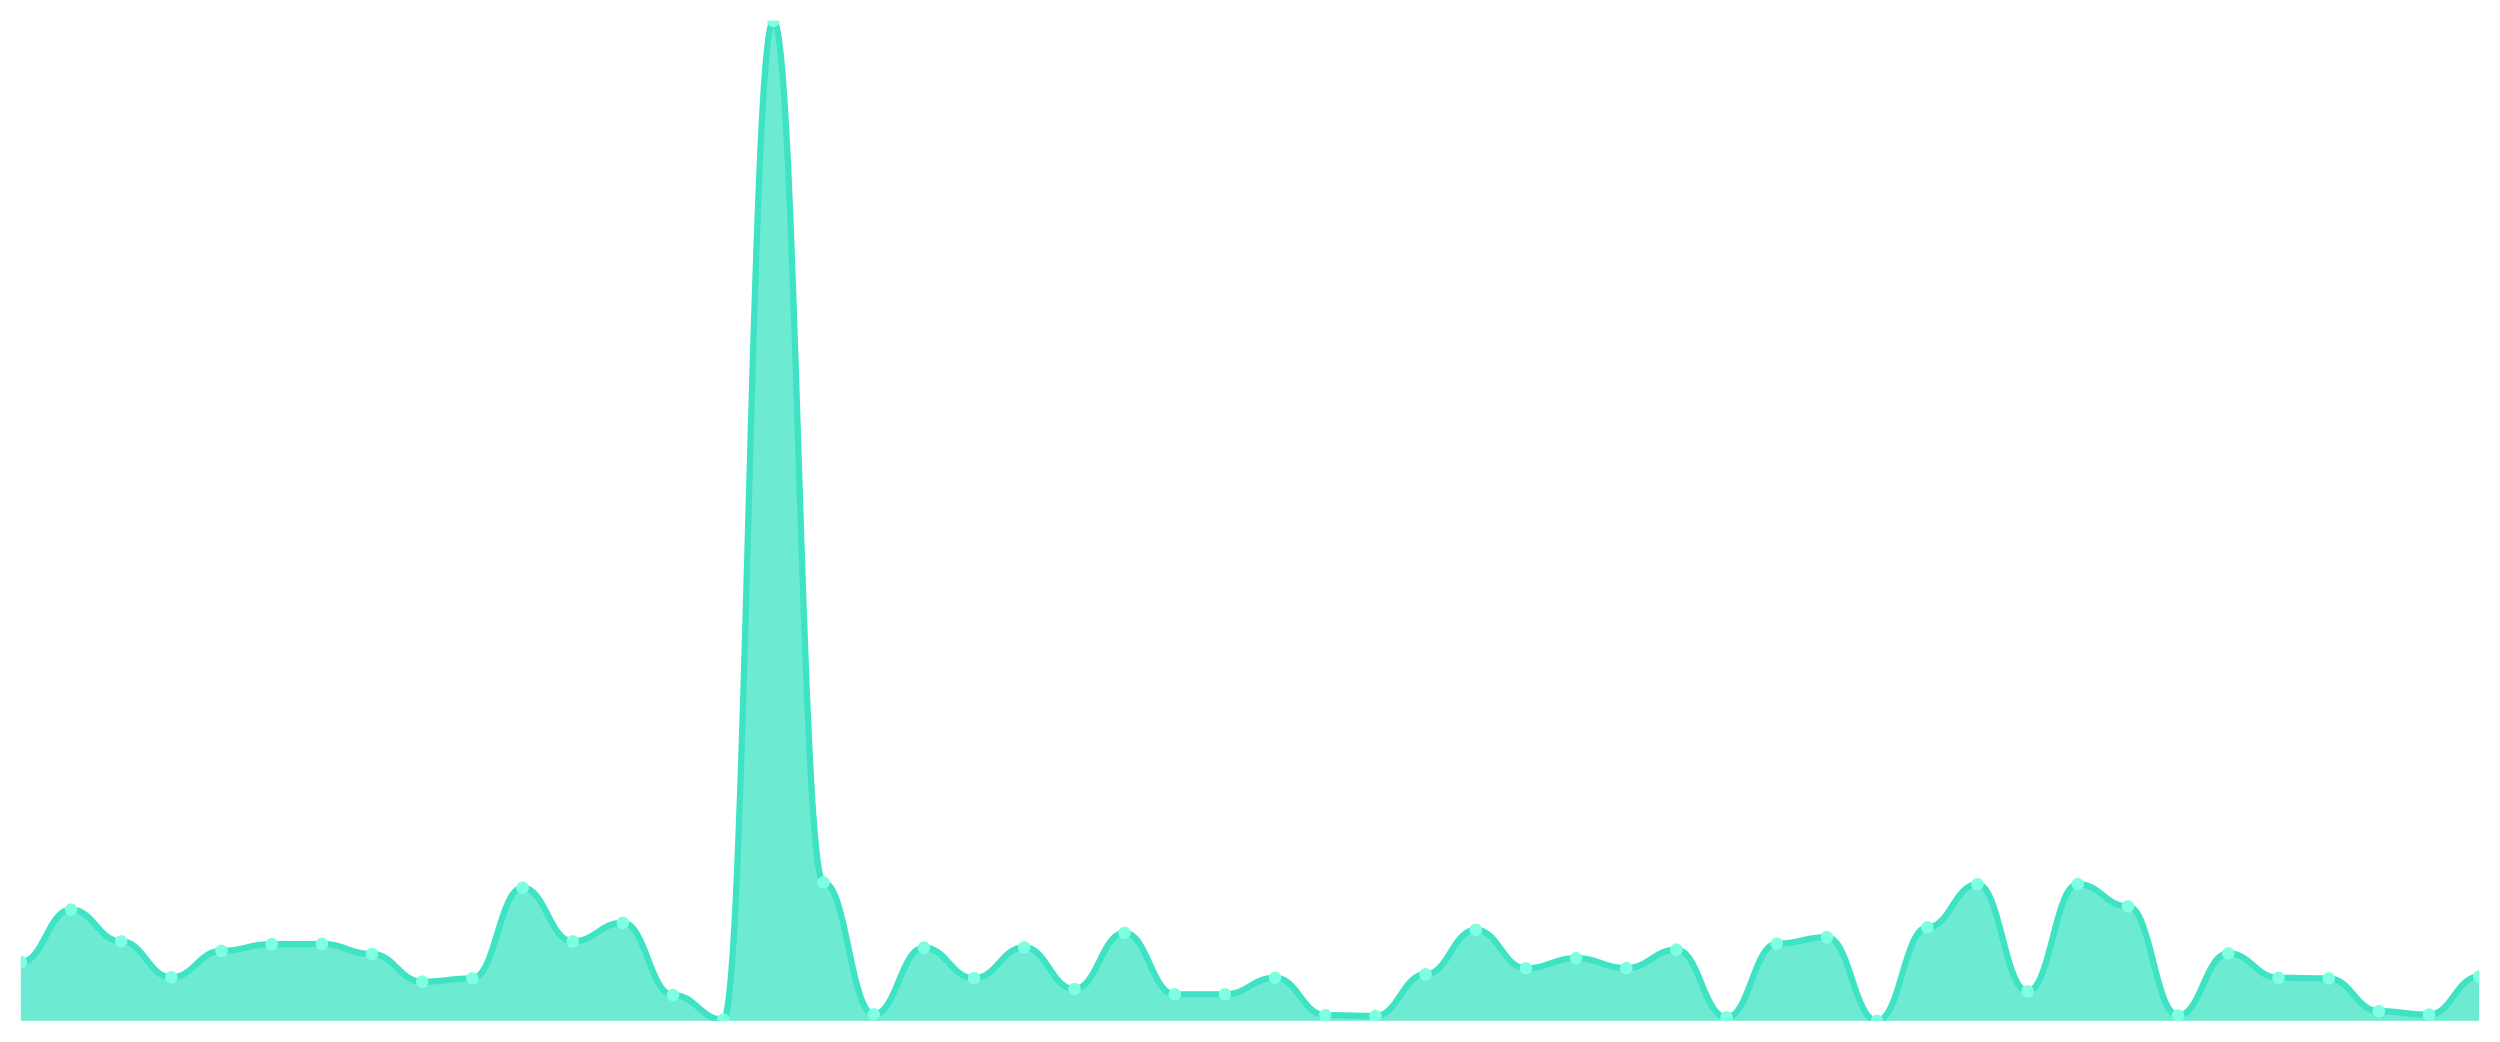
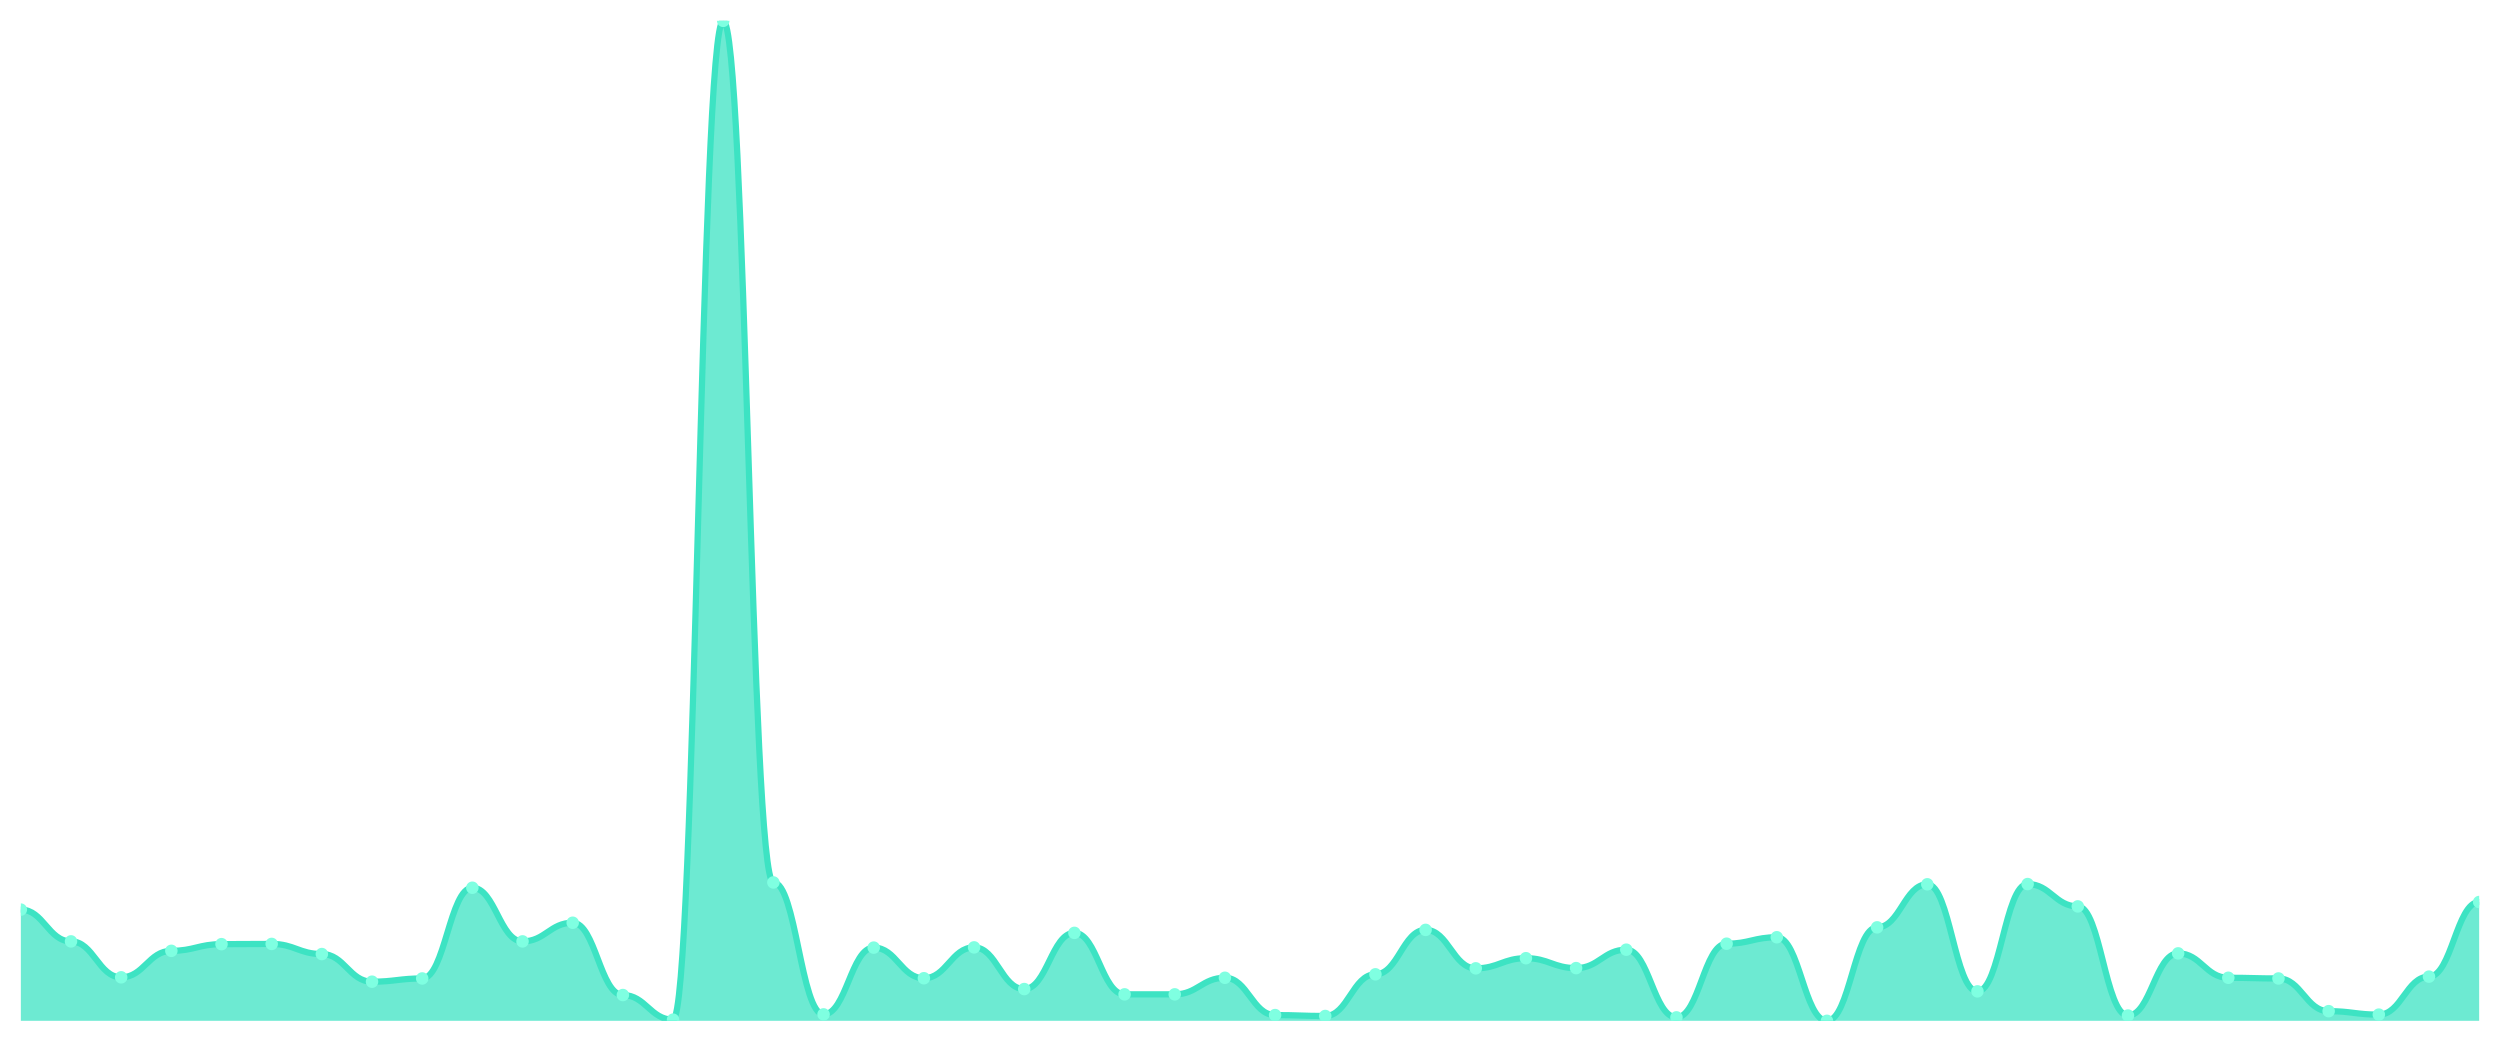
<svg xmlns="http://www.w3.org/2000/svg" viewBox="0 0 1200 500" width="1200" height="500">
  <defs>
    <clipPath id="c">
      <rect x="10" y="10" width="1180" height="480" />
    </clipPath>
  </defs>
  <rect width="1200" height="500" fill="none" />
  <g clip-path="url(#c)">
-     <path d="M 10,490 L 10,461.817 C 20.837,461.817 23.245,436.618 34.082,436.618 C 44.918,436.618 47.327,451.87 58.163,451.87 C 69,451.87 71.408,469.111 82.245,469.111 C 93.082,469.111 95.49,456.401 106.327,456.401 C 117.163,456.401 119.571,453.196 130.408,453.196 C 141.245,453.196 143.653,453.085 154.49,453.085 C 165.327,453.085 167.735,457.948 178.571,457.948 C 189.408,457.948 191.816,471.211 202.653,471.211 C 213.49,471.211 215.898,469.664 226.735,469.664 C 237.571,469.664 239.98,426.118 250.816,426.118 C 261.653,426.118 264.061,451.87 274.898,451.87 C 285.735,451.87 288.143,442.917 298.98,442.917 C 309.816,442.917 312.224,477.621 323.061,477.621 C 333.898,477.621 336.306,489.447 347.143,489.447 C 357.98,489.447 360.388,10 371.224,10 C 382.061,10 384.469,423.576 395.306,423.576 C 406.143,423.576 408.551,486.905 419.388,486.905 C 430.224,486.905 432.633,454.854 443.469,454.854 C 454.306,454.854 456.714,469.553 467.551,469.553 C 478.388,469.553 480.796,454.743 491.633,454.743 C 502.469,454.743 504.878,474.748 515.714,474.748 C 526.551,474.748 528.959,447.78 539.796,447.78 C 550.633,447.78 553.041,477.29 563.878,477.29 C 574.714,477.29 577.122,477.29 587.959,477.29 C 598.796,477.29 601.204,469.332 612.041,469.332 C 622.878,469.332 625.286,487.237 636.122,487.237 C 646.959,487.237 649.367,487.679 660.204,487.679 C 671.041,487.679 673.449,467.674 684.286,467.674 C 695.122,467.674 697.531,446.344 708.367,446.344 C 719.204,446.344 721.612,464.801 732.449,464.801 C 743.286,464.801 745.694,459.938 756.531,459.938 C 767.367,459.938 769.776,464.69 780.612,464.69 C 791.449,464.69 793.857,455.848 804.694,455.848 C 815.531,455.848 817.939,488.342 828.776,488.342 C 839.612,488.342 842.02,452.975 852.857,452.975 C 863.694,452.975 866.102,449.88 876.939,449.88 C 887.776,449.88 890.184,490 901.02,490 C 911.857,490 914.265,445.128 925.102,445.128 C 935.939,445.128 938.347,424.46 949.184,424.46 C 960.02,424.46 962.429,475.853 973.265,475.853 C 984.102,475.853 986.51,424.35 997.347,424.35 C 1008.184,424.35 1010.592,435.07 1021.429,435.07 C 1032.265,435.07 1034.673,487.458 1045.51,487.458 C 1056.347,487.458 1058.755,457.617 1069.592,457.617 C 1080.429,457.617 1082.837,469.332 1093.673,469.332 C 1104.51,469.332 1106.918,469.664 1117.755,469.664 C 1128.592,469.664 1131,485.358 1141.837,485.358 C 1152.673,485.358 1155.082,487.016 1165.918,487.016 C 1176.755,487.016 1179.163,468.78 1190,468.78 L 1190,490 Z" fill="rgba(61,227,195,0.75)" />
-     <path d="M 10,461.817 C 20.837,461.817 23.245,436.618 34.082,436.618 C 44.918,436.618 47.327,451.87 58.163,451.87 C 69,451.87 71.408,469.111 82.245,469.111 C 93.082,469.111 95.49,456.401 106.327,456.401 C 117.163,456.401 119.571,453.196 130.408,453.196 C 141.245,453.196 143.653,453.085 154.49,453.085 C 165.327,453.085 167.735,457.948 178.571,457.948 C 189.408,457.948 191.816,471.211 202.653,471.211 C 213.49,471.211 215.898,469.664 226.735,469.664 C 237.571,469.664 239.98,426.118 250.816,426.118 C 261.653,426.118 264.061,451.87 274.898,451.87 C 285.735,451.87 288.143,442.917 298.98,442.917 C 309.816,442.917 312.224,477.621 323.061,477.621 C 333.898,477.621 336.306,489.447 347.143,489.447 C 357.98,489.447 360.388,10 371.224,10 C 382.061,10 384.469,423.576 395.306,423.576 C 406.143,423.576 408.551,486.905 419.388,486.905 C 430.224,486.905 432.633,454.854 443.469,454.854 C 454.306,454.854 456.714,469.553 467.551,469.553 C 478.388,469.553 480.796,454.743 491.633,454.743 C 502.469,454.743 504.878,474.748 515.714,474.748 C 526.551,474.748 528.959,447.78 539.796,447.78 C 550.633,447.78 553.041,477.29 563.878,477.29 C 574.714,477.29 577.122,477.29 587.959,477.29 C 598.796,477.29 601.204,469.332 612.041,469.332 C 622.878,469.332 625.286,487.237 636.122,487.237 C 646.959,487.237 649.367,487.679 660.204,487.679 C 671.041,487.679 673.449,467.674 684.286,467.674 C 695.122,467.674 697.531,446.344 708.367,446.344 C 719.204,446.344 721.612,464.801 732.449,464.801 C 743.286,464.801 745.694,459.938 756.531,459.938 C 767.367,459.938 769.776,464.69 780.612,464.69 C 791.449,464.69 793.857,455.848 804.694,455.848 C 815.531,455.848 817.939,488.342 828.776,488.342 C 839.612,488.342 842.02,452.975 852.857,452.975 C 863.694,452.975 866.102,449.88 876.939,449.88 C 887.776,449.88 890.184,490 901.02,490 C 911.857,490 914.265,445.128 925.102,445.128 C 935.939,445.128 938.347,424.46 949.184,424.46 C 960.02,424.46 962.429,475.853 973.265,475.853 C 984.102,475.853 986.51,424.35 997.347,424.35 C 1008.184,424.35 1010.592,435.07 1021.429,435.07 C 1032.265,435.07 1034.673,487.458 1045.51,487.458 C 1056.347,487.458 1058.755,457.617 1069.592,457.617 C 1080.429,457.617 1082.837,469.332 1093.673,469.332 C 1104.51,469.332 1106.918,469.664 1117.755,469.664 C 1128.592,469.664 1131,485.358 1141.837,485.358 C 1152.673,485.358 1155.082,487.016 1165.918,487.016 C 1176.755,487.016 1179.163,468.78 1190,468.78" fill="none" stroke="#3de3c3" stroke-width="3" stroke-linecap="round" stroke-linejoin="round" />
-     <circle cx="10" cy="461.817" r="3" fill="#7fffe1" />
-     <circle cx="34.082" cy="436.618" r="3" fill="#7fffe1" />
-     <circle cx="58.163" cy="451.87" r="3" fill="#7fffe1" />
-     <circle cx="82.245" cy="469.111" r="3" fill="#7fffe1" />
-     <circle cx="106.327" cy="456.401" r="3" fill="#7fffe1" />
-     <circle cx="130.408" cy="453.196" r="3" fill="#7fffe1" />
-     <circle cx="154.49" cy="453.085" r="3" fill="#7fffe1" />
-     <circle cx="178.571" cy="457.948" r="3" fill="#7fffe1" />
-     <circle cx="202.653" cy="471.211" r="3" fill="#7fffe1" />
-     <circle cx="226.735" cy="469.664" r="3" fill="#7fffe1" />
-     <circle cx="250.816" cy="426.118" r="3" fill="#7fffe1" />
-     <circle cx="274.898" cy="451.87" r="3" fill="#7fffe1" />
-     <circle cx="298.98" cy="442.917" r="3" fill="#7fffe1" />
-     <circle cx="323.061" cy="477.621" r="3" fill="#7fffe1" />
-     <circle cx="347.143" cy="489.447" r="3" fill="#7fffe1" />
-     <circle cx="371.224" cy="10" r="3" fill="#7fffe1" />
-     <circle cx="395.306" cy="423.576" r="3" fill="#7fffe1" />
-     <circle cx="419.388" cy="486.905" r="3" fill="#7fffe1" />
-     <circle cx="443.469" cy="454.854" r="3" fill="#7fffe1" />
-     <circle cx="467.551" cy="469.553" r="3" fill="#7fffe1" />
-     <circle cx="491.633" cy="454.743" r="3" fill="#7fffe1" />
-     <circle cx="515.714" cy="474.748" r="3" fill="#7fffe1" />
-     <circle cx="539.796" cy="447.78" r="3" fill="#7fffe1" />
+     <path d="M 10,490 L 10,436.618 C 20.837,436.618 23.245,451.87 34.082,451.87 C 44.918,451.87 47.327,469.111 58.163,469.111 C 69,469.111 71.408,456.401 82.245,456.401 C 93.082,456.401 95.49,453.196 106.327,453.196 C 117.163,453.196 119.571,453.085 130.408,453.085 C 141.245,453.085 143.653,457.948 154.49,457.948 C 165.327,457.948 167.735,471.211 178.571,471.211 C 189.408,471.211 191.816,469.664 202.653,469.664 C 213.49,469.664 215.898,426.118 226.735,426.118 C 237.571,426.118 239.98,451.87 250.816,451.87 C 261.653,451.87 264.061,442.917 274.898,442.917 C 285.735,442.917 288.143,477.621 298.98,477.621 C 309.816,477.621 312.224,489.447 323.061,489.447 C 333.898,489.447 336.306,10 347.143,10 C 357.98,10 360.388,423.576 371.224,423.576 C 382.061,423.576 384.469,486.905 395.306,486.905 C 406.143,486.905 408.551,454.854 419.388,454.854 C 430.224,454.854 432.633,469.553 443.469,469.553 C 454.306,469.553 456.714,454.743 467.551,454.743 C 478.388,454.743 480.796,474.748 491.633,474.748 C 502.469,474.748 504.878,447.78 515.714,447.78 C 526.551,447.78 528.959,477.29 539.796,477.29 C 550.633,477.29 553.041,477.29 563.878,477.29 C 574.714,477.29 577.122,469.332 587.959,469.332 C 598.796,469.332 601.204,487.237 612.041,487.237 C 622.878,487.237 625.286,487.679 636.122,487.679 C 646.959,487.679 649.367,467.674 660.204,467.674 C 671.041,467.674 673.449,446.344 684.286,446.344 C 695.122,446.344 697.531,464.801 708.367,464.801 C 719.204,464.801 721.612,459.938 732.449,459.938 C 743.286,459.938 745.694,464.69 756.531,464.69 C 767.367,464.69 769.776,455.848 780.612,455.848 C 791.449,455.848 793.857,488.342 804.694,488.342 C 815.531,488.342 817.939,452.975 828.776,452.975 C 839.612,452.975 842.02,449.88 852.857,449.88 C 863.694,449.88 866.102,490 876.939,490 C 887.776,490 890.184,445.128 901.02,445.128 C 911.857,445.128 914.265,424.46 925.102,424.46 C 935.939,424.46 938.347,475.853 949.184,475.853 C 960.02,475.853 962.429,424.35 973.265,424.35 C 984.102,424.35 986.51,435.07 997.347,435.07 C 1008.184,435.07 1010.592,487.458 1021.429,487.458 C 1032.265,487.458 1034.673,457.617 1045.51,457.617 C 1056.347,457.617 1058.755,469.332 1069.592,469.332 C 1080.429,469.332 1082.837,469.664 1093.673,469.664 C 1104.51,469.664 1106.918,485.358 1117.755,485.358 C 1128.592,485.358 1131,487.016 1141.837,487.016 C 1152.673,487.016 1155.082,468.78 1165.918,468.78 C 1176.755,468.78 1179.163,432.97 1190,432.97 L 1190,490 Z" fill="rgba(61,227,195,0.75)" />
+     <path d="M 10,436.618 C 20.837,436.618 23.245,451.87 34.082,451.87 C 44.918,451.87 47.327,469.111 58.163,469.111 C 69,469.111 71.408,456.401 82.245,456.401 C 93.082,456.401 95.49,453.196 106.327,453.196 C 117.163,453.196 119.571,453.085 130.408,453.085 C 141.245,453.085 143.653,457.948 154.49,457.948 C 165.327,457.948 167.735,471.211 178.571,471.211 C 189.408,471.211 191.816,469.664 202.653,469.664 C 213.49,469.664 215.898,426.118 226.735,426.118 C 237.571,426.118 239.98,451.87 250.816,451.87 C 261.653,451.87 264.061,442.917 274.898,442.917 C 285.735,442.917 288.143,477.621 298.98,477.621 C 309.816,477.621 312.224,489.447 323.061,489.447 C 333.898,489.447 336.306,10 347.143,10 C 357.98,10 360.388,423.576 371.224,423.576 C 382.061,423.576 384.469,486.905 395.306,486.905 C 406.143,486.905 408.551,454.854 419.388,454.854 C 430.224,454.854 432.633,469.553 443.469,469.553 C 454.306,469.553 456.714,454.743 467.551,454.743 C 478.388,454.743 480.796,474.748 491.633,474.748 C 502.469,474.748 504.878,447.78 515.714,447.78 C 526.551,447.78 528.959,477.29 539.796,477.29 C 550.633,477.29 553.041,477.29 563.878,477.29 C 574.714,477.29 577.122,469.332 587.959,469.332 C 598.796,469.332 601.204,487.237 612.041,487.237 C 622.878,487.237 625.286,487.679 636.122,487.679 C 646.959,487.679 649.367,467.674 660.204,467.674 C 671.041,467.674 673.449,446.344 684.286,446.344 C 695.122,446.344 697.531,464.801 708.367,464.801 C 719.204,464.801 721.612,459.938 732.449,459.938 C 743.286,459.938 745.694,464.69 756.531,464.69 C 767.367,464.69 769.776,455.848 780.612,455.848 C 791.449,455.848 793.857,488.342 804.694,488.342 C 815.531,488.342 817.939,452.975 828.776,452.975 C 839.612,452.975 842.02,449.88 852.857,449.88 C 863.694,449.88 866.102,490 876.939,490 C 887.776,490 890.184,445.128 901.02,445.128 C 911.857,445.128 914.265,424.46 925.102,424.46 C 935.939,424.46 938.347,475.853 949.184,475.853 C 960.02,475.853 962.429,424.35 973.265,424.35 C 984.102,424.35 986.51,435.07 997.347,435.07 C 1008.184,435.07 1010.592,487.458 1021.429,487.458 C 1032.265,487.458 1034.673,457.617 1045.51,457.617 C 1056.347,457.617 1058.755,469.332 1069.592,469.332 C 1080.429,469.332 1082.837,469.664 1093.673,469.664 C 1104.51,469.664 1106.918,485.358 1117.755,485.358 C 1128.592,485.358 1131,487.016 1141.837,487.016 C 1152.673,487.016 1155.082,468.78 1165.918,468.78 C 1176.755,468.78 1179.163,432.97 1190,432.97" fill="none" stroke="#3de3c3" stroke-width="3" stroke-linecap="round" stroke-linejoin="round" />
+     <circle cx="10" cy="436.618" r="3" fill="#7fffe1" />
+     <circle cx="34.082" cy="451.87" r="3" fill="#7fffe1" />
+     <circle cx="58.163" cy="469.111" r="3" fill="#7fffe1" />
+     <circle cx="82.245" cy="456.401" r="3" fill="#7fffe1" />
+     <circle cx="106.327" cy="453.196" r="3" fill="#7fffe1" />
+     <circle cx="130.408" cy="453.085" r="3" fill="#7fffe1" />
+     <circle cx="154.49" cy="457.948" r="3" fill="#7fffe1" />
+     <circle cx="178.571" cy="471.211" r="3" fill="#7fffe1" />
+     <circle cx="202.653" cy="469.664" r="3" fill="#7fffe1" />
+     <circle cx="226.735" cy="426.118" r="3" fill="#7fffe1" />
+     <circle cx="250.816" cy="451.87" r="3" fill="#7fffe1" />
+     <circle cx="274.898" cy="442.917" r="3" fill="#7fffe1" />
+     <circle cx="298.98" cy="477.621" r="3" fill="#7fffe1" />
+     <circle cx="323.061" cy="489.447" r="3" fill="#7fffe1" />
+     <circle cx="347.143" cy="10" r="3" fill="#7fffe1" />
+     <circle cx="371.224" cy="423.576" r="3" fill="#7fffe1" />
+     <circle cx="395.306" cy="486.905" r="3" fill="#7fffe1" />
+     <circle cx="419.388" cy="454.854" r="3" fill="#7fffe1" />
+     <circle cx="443.469" cy="469.553" r="3" fill="#7fffe1" />
+     <circle cx="467.551" cy="454.743" r="3" fill="#7fffe1" />
+     <circle cx="491.633" cy="474.748" r="3" fill="#7fffe1" />
+     <circle cx="515.714" cy="447.78" r="3" fill="#7fffe1" />
+     <circle cx="539.796" cy="477.29" r="3" fill="#7fffe1" />
    <circle cx="563.878" cy="477.29" r="3" fill="#7fffe1" />
-     <circle cx="587.959" cy="477.29" r="3" fill="#7fffe1" />
-     <circle cx="612.041" cy="469.332" r="3" fill="#7fffe1" />
-     <circle cx="636.122" cy="487.237" r="3" fill="#7fffe1" />
-     <circle cx="660.204" cy="487.679" r="3" fill="#7fffe1" />
-     <circle cx="684.286" cy="467.674" r="3" fill="#7fffe1" />
-     <circle cx="708.367" cy="446.344" r="3" fill="#7fffe1" />
-     <circle cx="732.449" cy="464.801" r="3" fill="#7fffe1" />
-     <circle cx="756.531" cy="459.938" r="3" fill="#7fffe1" />
-     <circle cx="780.612" cy="464.69" r="3" fill="#7fffe1" />
-     <circle cx="804.694" cy="455.848" r="3" fill="#7fffe1" />
-     <circle cx="828.776" cy="488.342" r="3" fill="#7fffe1" />
-     <circle cx="852.857" cy="452.975" r="3" fill="#7fffe1" />
-     <circle cx="876.939" cy="449.88" r="3" fill="#7fffe1" />
-     <circle cx="901.02" cy="490" r="3" fill="#7fffe1" />
-     <circle cx="925.102" cy="445.128" r="3" fill="#7fffe1" />
-     <circle cx="949.184" cy="424.46" r="3" fill="#7fffe1" />
-     <circle cx="973.265" cy="475.853" r="3" fill="#7fffe1" />
-     <circle cx="997.347" cy="424.35" r="3" fill="#7fffe1" />
-     <circle cx="1021.429" cy="435.07" r="3" fill="#7fffe1" />
-     <circle cx="1045.51" cy="487.458" r="3" fill="#7fffe1" />
-     <circle cx="1069.592" cy="457.617" r="3" fill="#7fffe1" />
-     <circle cx="1093.673" cy="469.332" r="3" fill="#7fffe1" />
-     <circle cx="1117.755" cy="469.664" r="3" fill="#7fffe1" />
-     <circle cx="1141.837" cy="485.358" r="3" fill="#7fffe1" />
-     <circle cx="1165.918" cy="487.016" r="3" fill="#7fffe1" />
-     <circle cx="1190" cy="468.78" r="3" fill="#7fffe1" />
+     <circle cx="587.959" cy="469.332" r="3" fill="#7fffe1" />
+     <circle cx="612.041" cy="487.237" r="3" fill="#7fffe1" />
+     <circle cx="636.122" cy="487.679" r="3" fill="#7fffe1" />
+     <circle cx="660.204" cy="467.674" r="3" fill="#7fffe1" />
+     <circle cx="684.286" cy="446.344" r="3" fill="#7fffe1" />
+     <circle cx="708.367" cy="464.801" r="3" fill="#7fffe1" />
+     <circle cx="732.449" cy="459.938" r="3" fill="#7fffe1" />
+     <circle cx="756.531" cy="464.69" r="3" fill="#7fffe1" />
+     <circle cx="780.612" cy="455.848" r="3" fill="#7fffe1" />
+     <circle cx="804.694" cy="488.342" r="3" fill="#7fffe1" />
+     <circle cx="828.776" cy="452.975" r="3" fill="#7fffe1" />
+     <circle cx="852.857" cy="449.88" r="3" fill="#7fffe1" />
+     <circle cx="876.939" cy="490" r="3" fill="#7fffe1" />
+     <circle cx="901.02" cy="445.128" r="3" fill="#7fffe1" />
+     <circle cx="925.102" cy="424.46" r="3" fill="#7fffe1" />
+     <circle cx="949.184" cy="475.853" r="3" fill="#7fffe1" />
+     <circle cx="973.265" cy="424.35" r="3" fill="#7fffe1" />
+     <circle cx="997.347" cy="435.07" r="3" fill="#7fffe1" />
+     <circle cx="1021.429" cy="487.458" r="3" fill="#7fffe1" />
+     <circle cx="1045.51" cy="457.617" r="3" fill="#7fffe1" />
+     <circle cx="1069.592" cy="469.332" r="3" fill="#7fffe1" />
+     <circle cx="1093.673" cy="469.664" r="3" fill="#7fffe1" />
+     <circle cx="1117.755" cy="485.358" r="3" fill="#7fffe1" />
+     <circle cx="1141.837" cy="487.016" r="3" fill="#7fffe1" />
+     <circle cx="1165.918" cy="468.78" r="3" fill="#7fffe1" />
+     <circle cx="1190" cy="432.97" r="3" fill="#7fffe1" />
  </g>
</svg>
